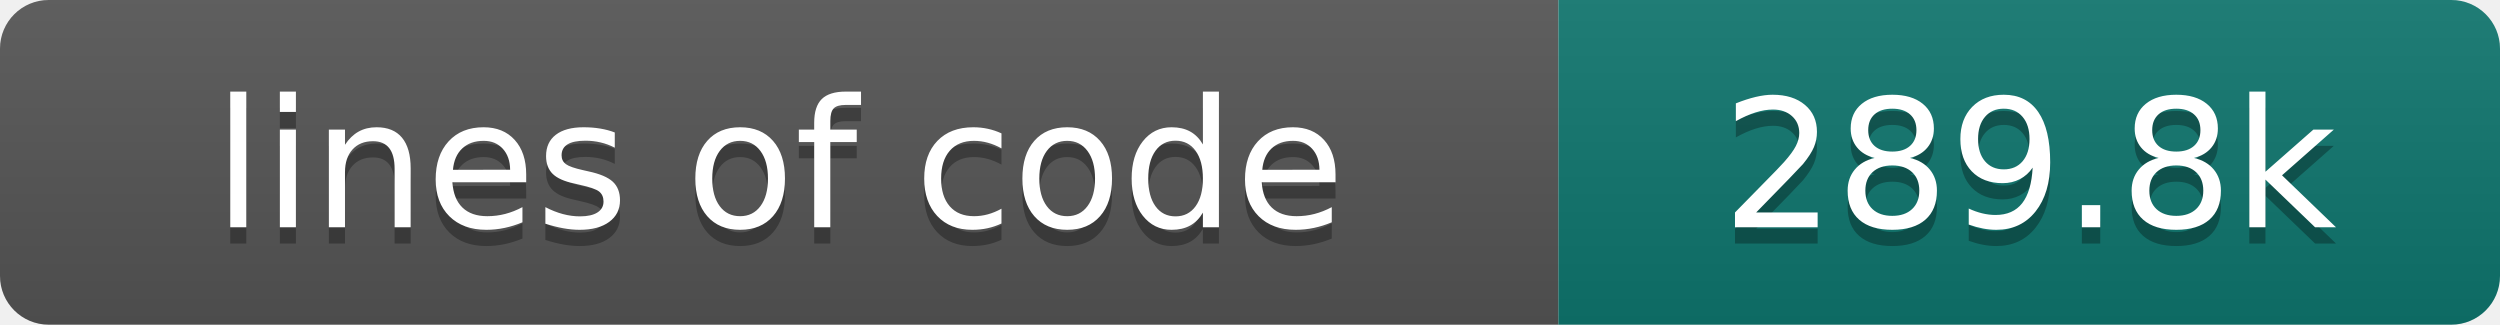
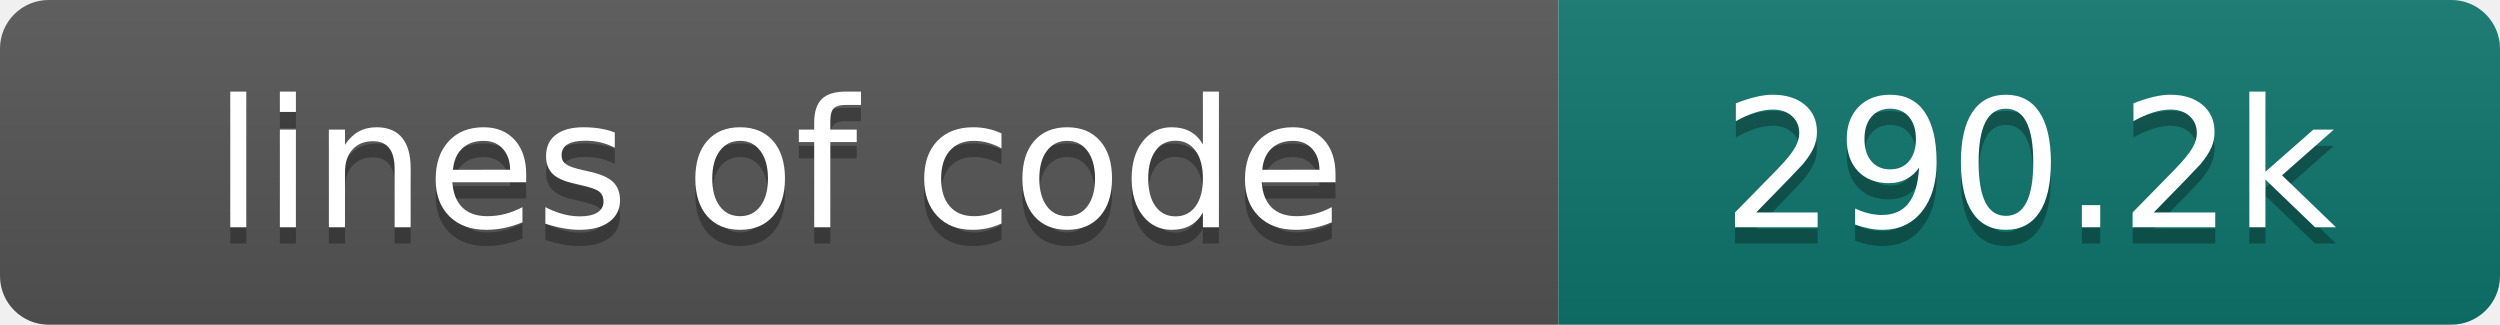
- <svg xmlns="http://www.w3.org/2000/svg" width="154" height="20" role="img" aria-label="lines of code: 289.8k">
+ <svg xmlns="http://www.w3.org/2000/svg" width="154" height="20" role="img" aria-label="lines of code: 290.2k">
  <linearGradient id="s" x2="0" y2="100%">
    <stop offset="0" stop-color="#bbb" stop-opacity=".1" />
    <stop offset="1" stop-opacity=".1" />
  </linearGradient>
  <clipPath id="r">
    <rect width="154" height="20" rx="3" fill="#fff" />
  </clipPath>
  <g clip-path="url(#r)">
    <rect width="96" height="20" fill="#555" />
    <rect x="96" width="58" height="20" fill="#0f766e" />
    <rect width="154" height="20" fill="url(#s)" />
  </g>
  <g fill="#fff" text-anchor="middle" font-family="DejaVu Sans,Verdana,Geneva,sans-serif" font-size="110">
    <text x="480" y="150" fill="#010101" fill-opacity=".3" transform="scale(.1)" textLength="860" lengthAdjust="spacing">lines of code</text>
    <text x="480" y="140" transform="scale(.1)" textLength="860" lengthAdjust="spacing">lines of code</text>
-     <text x="1250" y="150" fill="#010101" fill-opacity=".3" transform="scale(.1)" textLength="480" lengthAdjust="spacing">289.8k</text>
-     <text x="1250" y="140" transform="scale(.1)" textLength="480" lengthAdjust="spacing">289.8k</text>
+     <text x="1250" y="150" fill="#010101" fill-opacity=".3" transform="scale(.1)" textLength="480" lengthAdjust="spacing">290.2k</text>
+     <text x="1250" y="140" transform="scale(.1)" textLength="480" lengthAdjust="spacing">290.2k</text>
  </g>
</svg>
